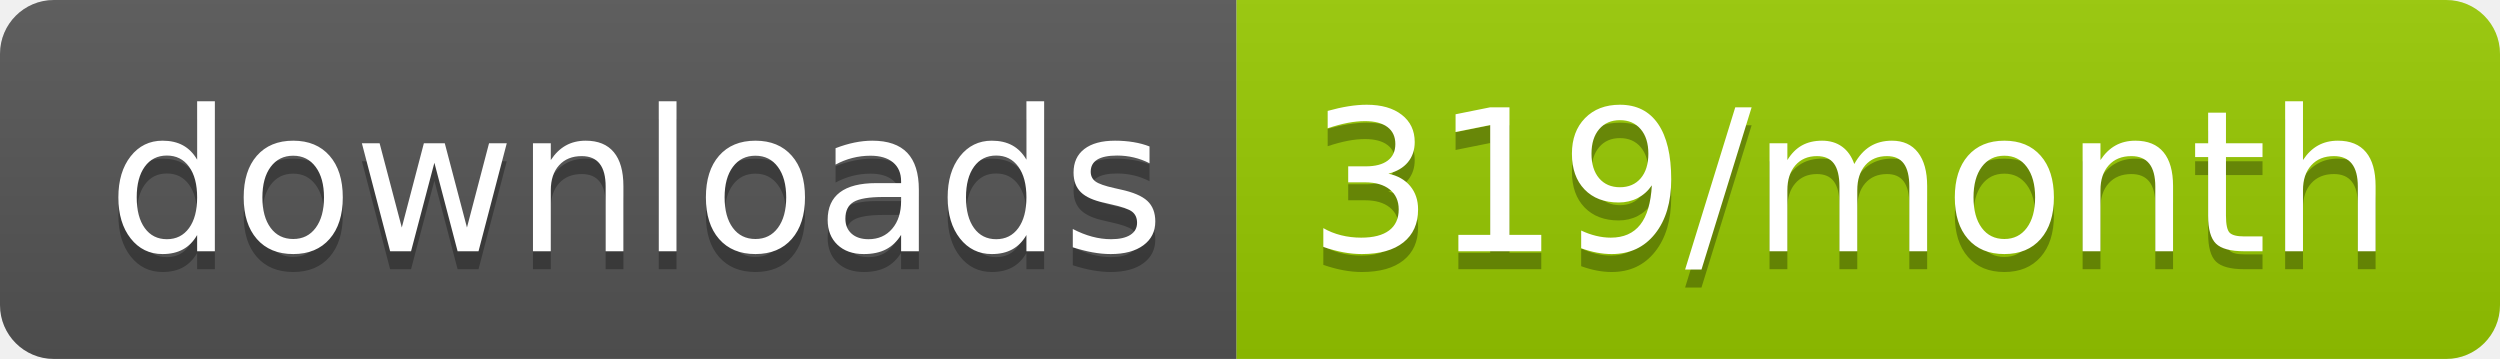
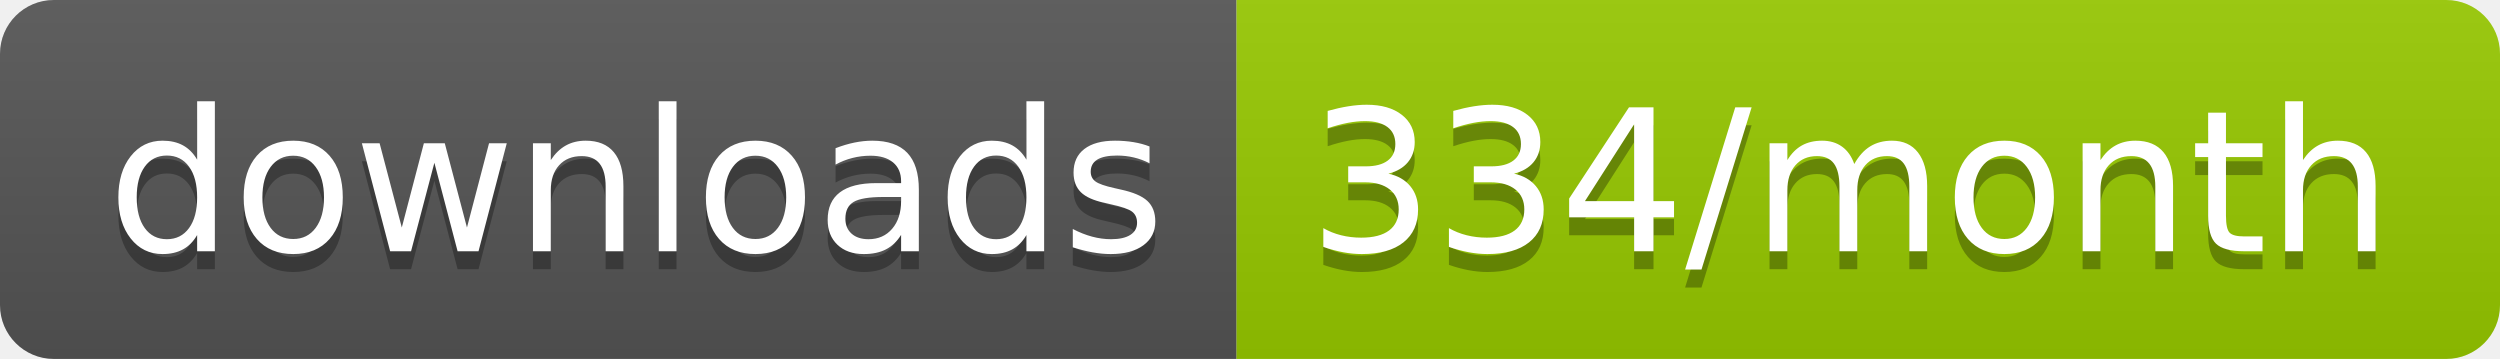
<svg xmlns="http://www.w3.org/2000/svg" width="139.3" height="20">
  <linearGradient id="smooth" x2="0" y2="100%">
    <stop offset="0" stop-color="#bbb" stop-opacity=".1" />
    <stop offset="1" stop-opacity=".1" />
  </linearGradient>
  <clipPath id="round">
    <rect width="139.3" height="20" rx="3" fill="#fff" />
  </clipPath>
  <g clip-path="url(#round)">
    <rect width="68.9" height="20" fill="#555" />
    <rect x="68.9" width="70.4" height="20" fill="#97CA00" />
    <rect width="139.3" height="20" fill="url(#smooth)" />
  </g>
  <g fill="#fff" text-anchor="middle" font-family="DejaVu Sans,Verdana,Geneva,sans-serif" font-size="110">
    <text x="354.5" y="150" fill="#010101" fill-opacity=".3" transform="scale(0.1)" textLength="589.0" lengthAdjust="spacing">downloads</text>
    <text x="354.5" y="140" transform="scale(0.1)" textLength="589.0" lengthAdjust="spacing">downloads</text>
-     <text x="1031.0" y="150" fill="#010101" fill-opacity=".3" transform="scale(0.1)" textLength="604.0" lengthAdjust="spacing">319/month</text>
-     <text x="1031.0" y="140" transform="scale(0.1)" textLength="604.0" lengthAdjust="spacing">319/month</text>
+     <text x="1031.0" y="150" fill="#010101" fill-opacity=".3" transform="scale(0.1)" textLength="604.0" lengthAdjust="spacing">334/month</text>
+     <text x="1031.0" y="140" transform="scale(0.1)" textLength="604.0" lengthAdjust="spacing">334/month</text>
  </g>
</svg>
